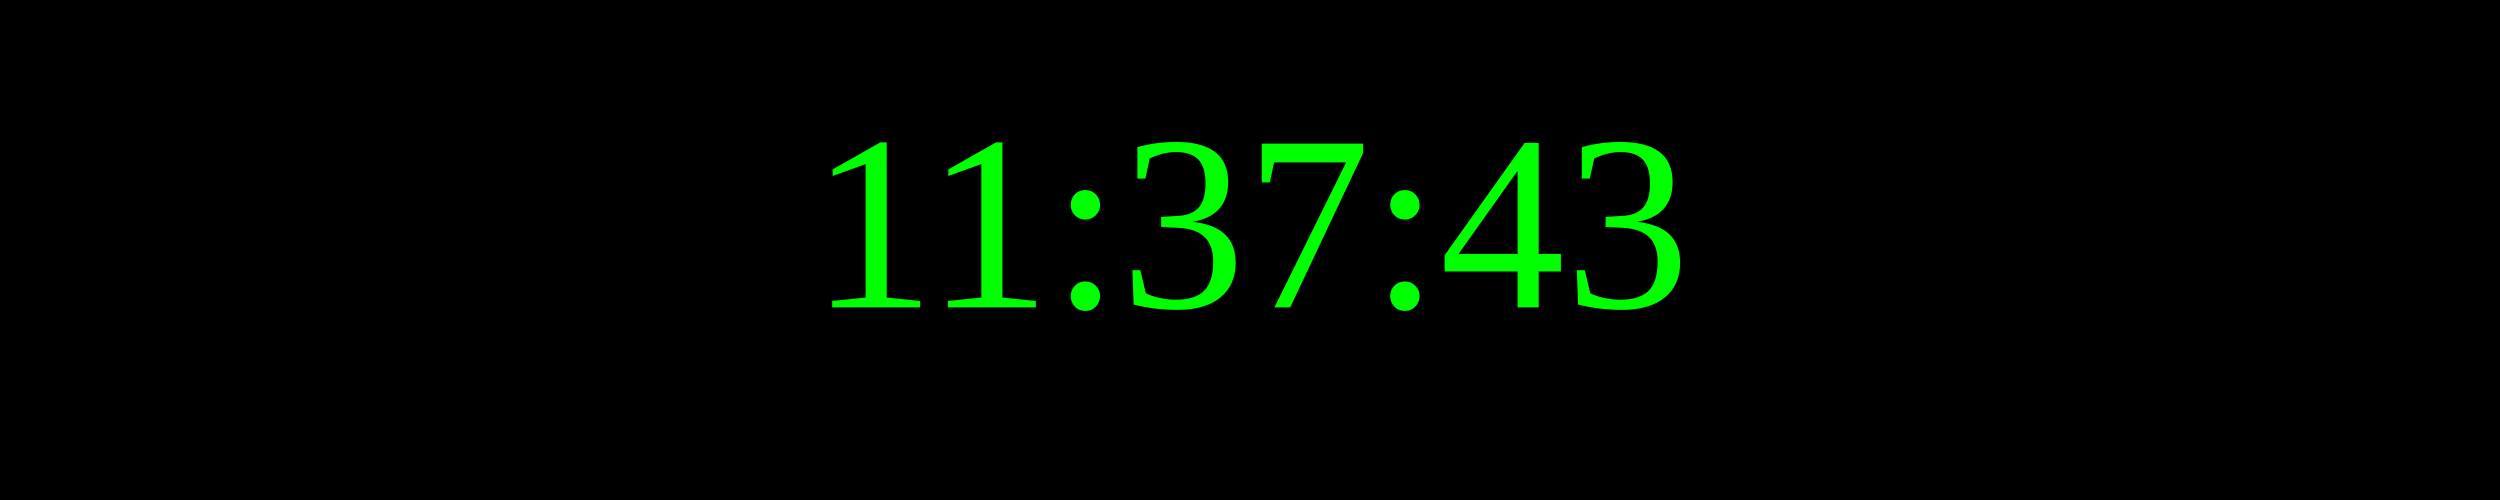
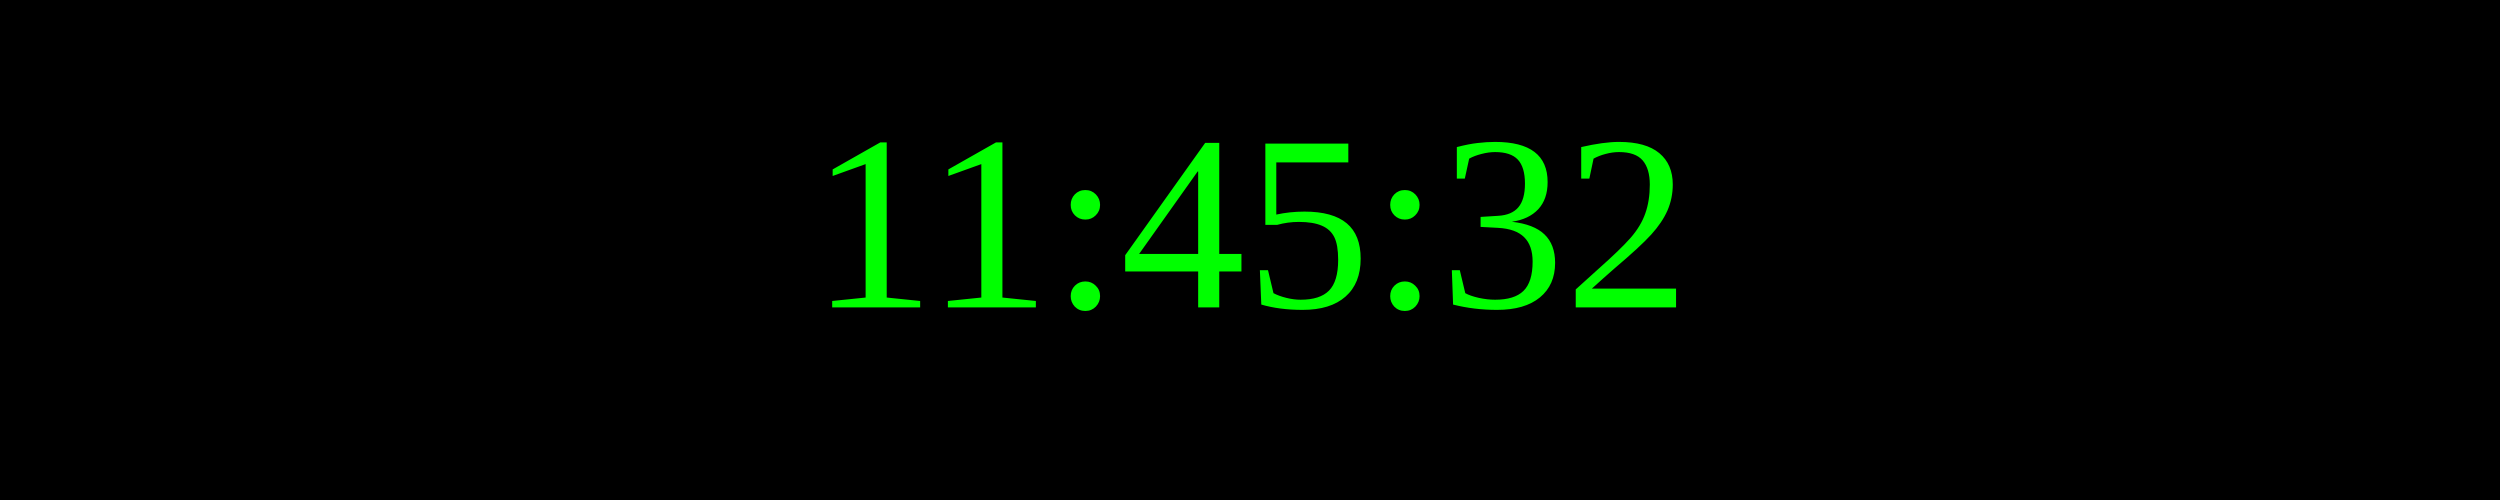
<svg xmlns="http://www.w3.org/2000/svg" width="250" height="50">
  <rect width="100%" height="100%" fill="black" />
  <text x="50%" y="50%" font-size="25" fill="lime" text-anchor="middle" dominant-baseline="middle">
- 11:37:43
+ 11:45:32
</text>
</svg>
